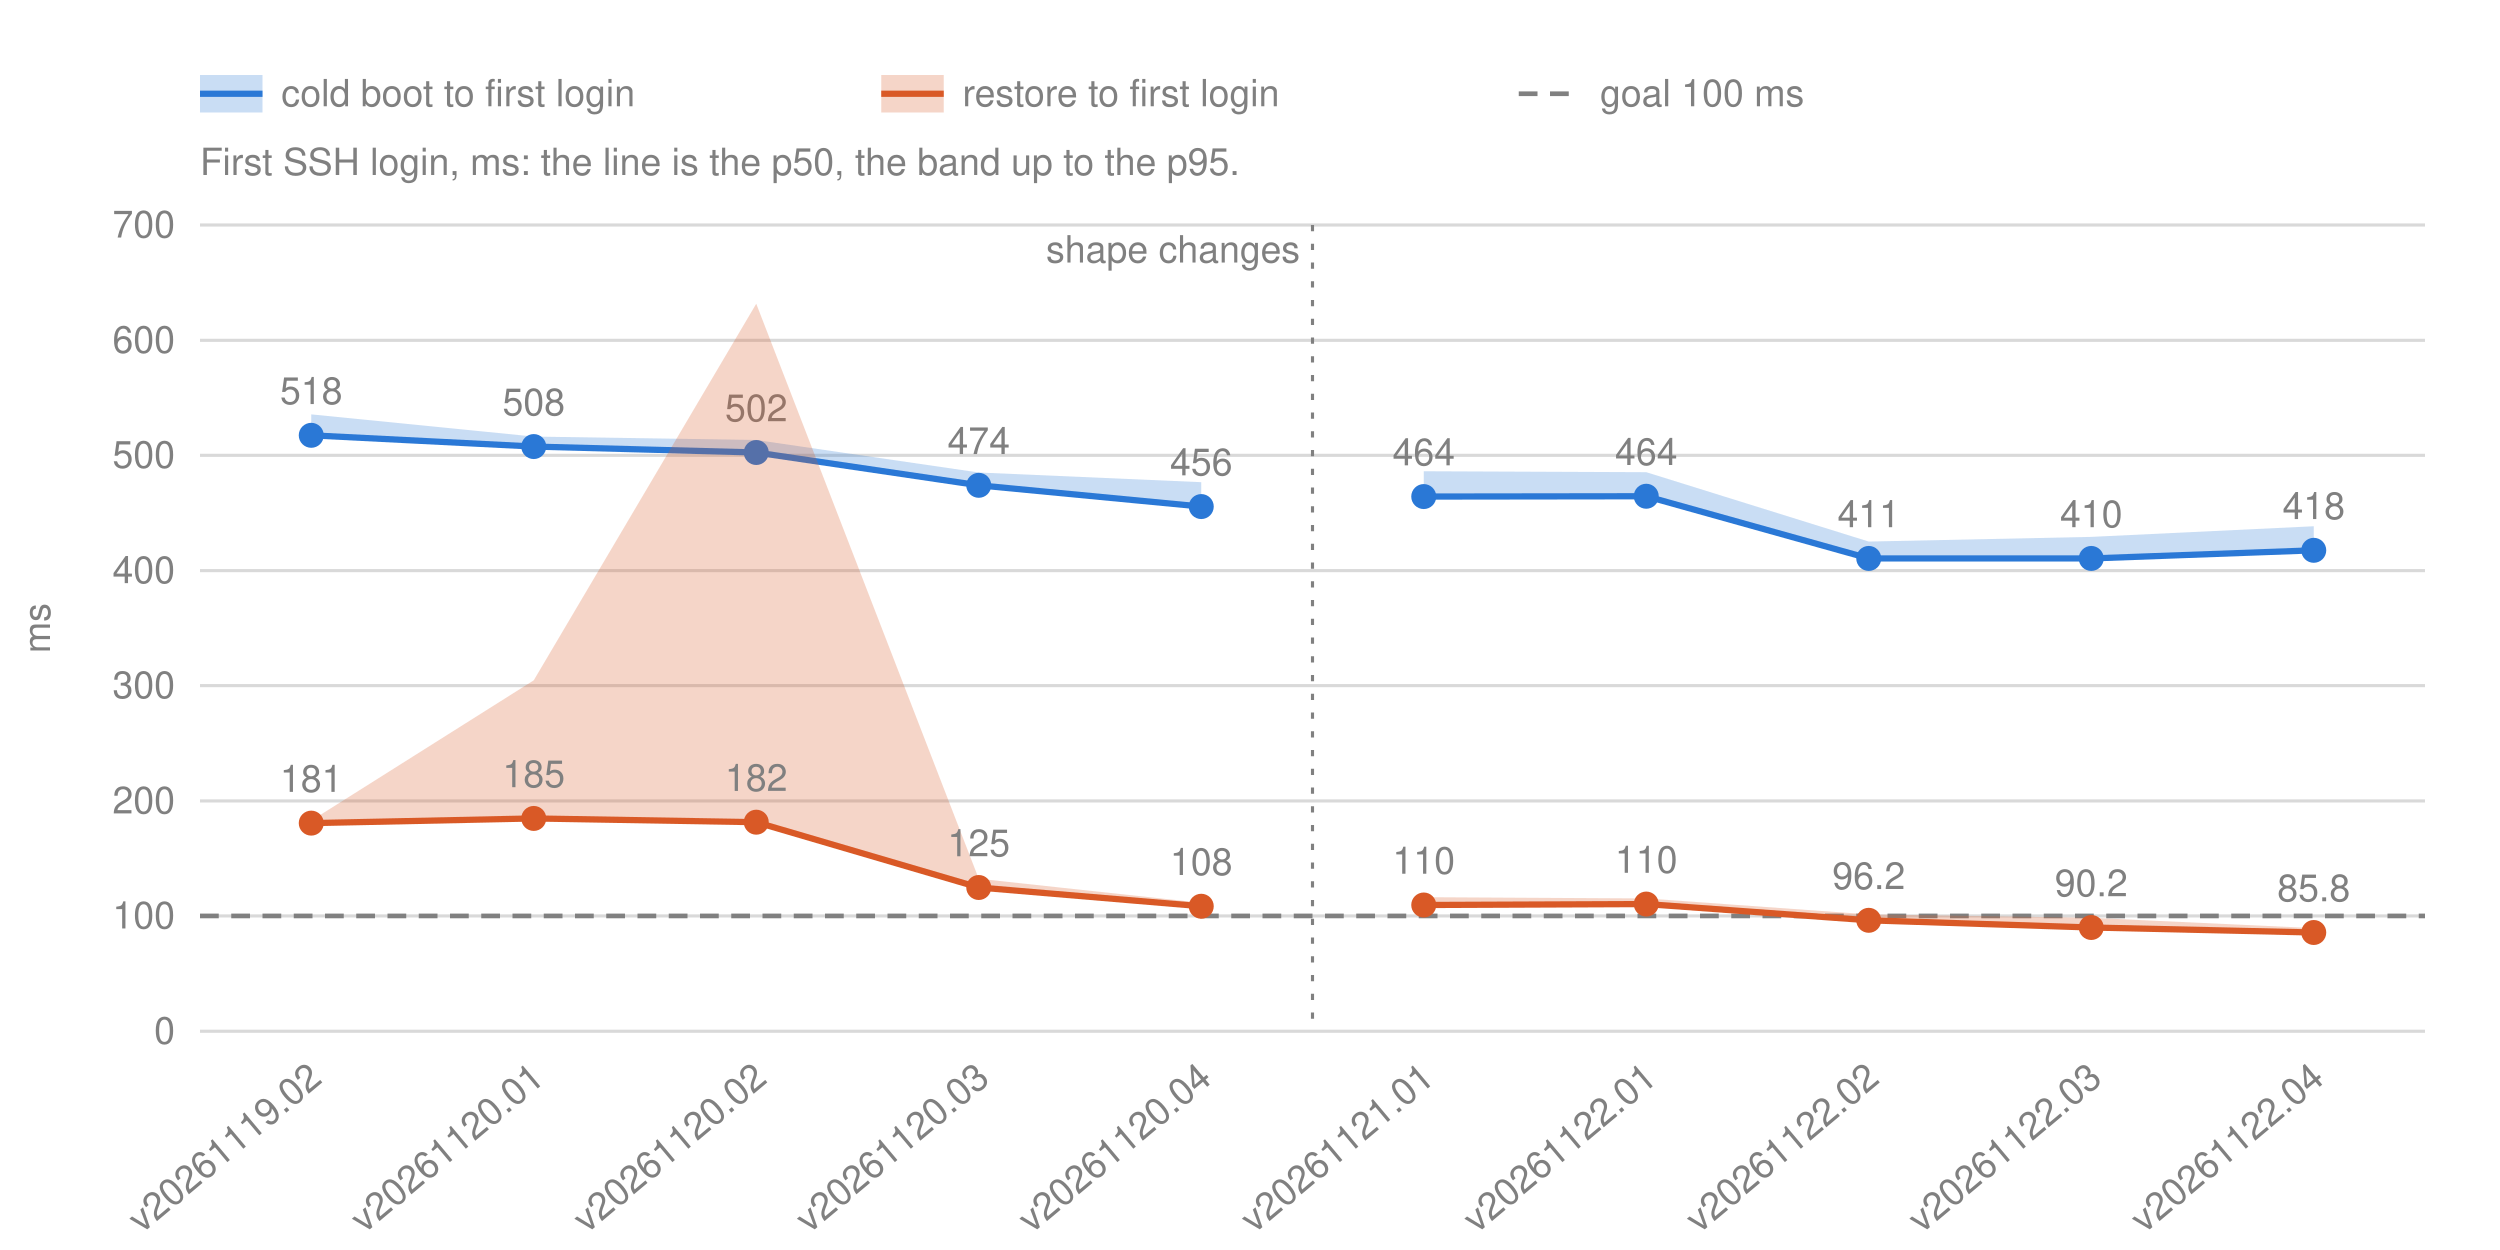
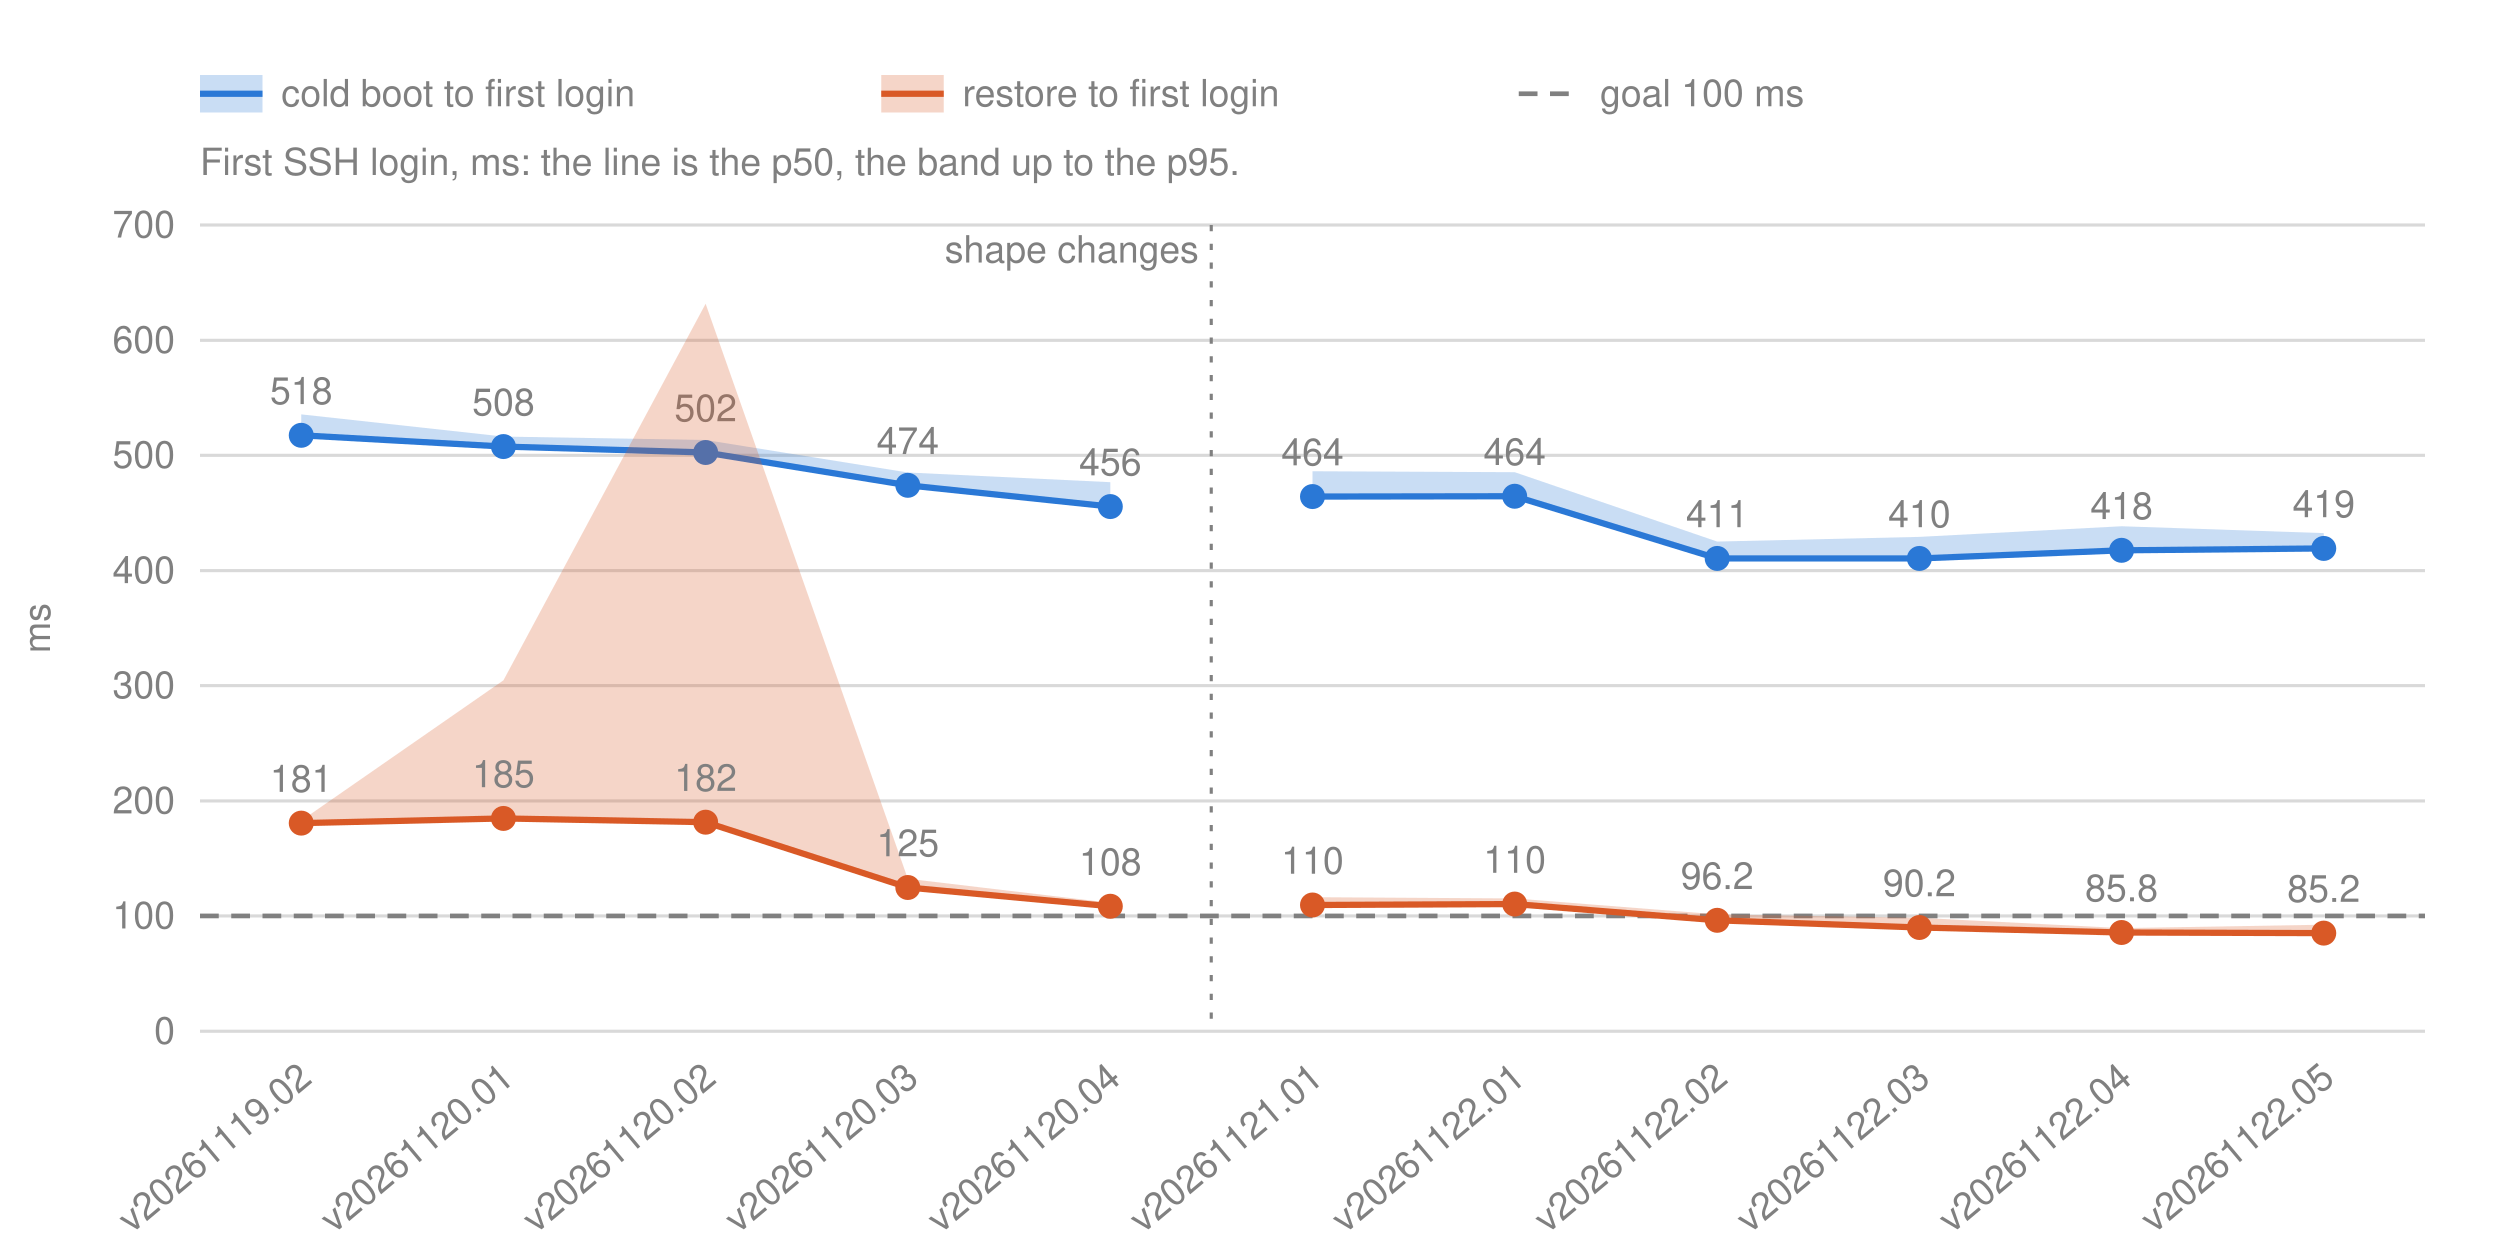
<svg xmlns="http://www.w3.org/2000/svg" width="800" height="400" viewBox="0 0 800 400" font-family="-apple-system, BlinkMacSystemFont, 'Segoe UI', Helvetica, Arial, sans-serif" font-size="12" fill="#808080">
  <line x1="64.0" y1="330.0" x2="776.0" y2="330.0" stroke="#808080" stroke-opacity="0.3" />
  <text x="56.0" y="334.0" text-anchor="end">0</text>
  <line x1="64.0" y1="293.1" x2="776.0" y2="293.1" stroke="#808080" stroke-opacity="0.3" />
  <text x="56.0" y="297.1" text-anchor="end">100</text>
  <line x1="64.0" y1="256.3" x2="776.0" y2="256.3" stroke="#808080" stroke-opacity="0.3" />
  <text x="56.0" y="260.3" text-anchor="end">200</text>
  <line x1="64.0" y1="219.4" x2="776.0" y2="219.4" stroke="#808080" stroke-opacity="0.3" />
  <text x="56.0" y="223.4" text-anchor="end">300</text>
  <line x1="64.0" y1="182.6" x2="776.0" y2="182.6" stroke="#808080" stroke-opacity="0.3" />
  <text x="56.0" y="186.6" text-anchor="end">400</text>
  <line x1="64.0" y1="145.7" x2="776.0" y2="145.7" stroke="#808080" stroke-opacity="0.3" />
  <text x="56.0" y="149.7" text-anchor="end">500</text>
  <line x1="64.0" y1="108.9" x2="776.0" y2="108.9" stroke="#808080" stroke-opacity="0.3" />
  <text x="56.0" y="112.9" text-anchor="end">600</text>
  <line x1="64.0" y1="72.0" x2="776.0" y2="72.0" stroke="#808080" stroke-opacity="0.3" />
  <text x="56.0" y="76.0" text-anchor="end">700</text>
  <text transform="translate(16 201.0) rotate(-90)" text-anchor="middle">ms</text>
-   <text transform="translate(103.6 346.0) rotate(-40)" text-anchor="end">v20261119.02</text>
-   <text transform="translate(174.8 346.0) rotate(-40)" text-anchor="end">v20261120.01</text>
-   <text transform="translate(246.0 346.0) rotate(-40)" text-anchor="end">v20261120.02</text>
-   <text transform="translate(317.2 346.0) rotate(-40)" text-anchor="end">v20261120.03</text>
-   <text transform="translate(388.4 346.0) rotate(-40)" text-anchor="end">v20261120.04</text>
-   <text transform="translate(459.6 346.0) rotate(-40)" text-anchor="end">v20261121.01</text>
-   <text transform="translate(530.8 346.0) rotate(-40)" text-anchor="end">v20261122.01</text>
-   <text transform="translate(602.0 346.0) rotate(-40)" text-anchor="end">v20261122.02</text>
-   <text transform="translate(673.2 346.0) rotate(-40)" text-anchor="end">v20261122.03</text>
-   <text transform="translate(744.4 346.0) rotate(-40)" text-anchor="end">v20261122.04</text>
+   <text transform="translate(100.4 346.0) rotate(-40)" text-anchor="end">v20261119.02</text>
+   <text transform="translate(165.1 346.0) rotate(-40)" text-anchor="end">v20261120.01</text>
+   <text transform="translate(229.8 346.0) rotate(-40)" text-anchor="end">v20261120.02</text>
+   <text transform="translate(294.5 346.0) rotate(-40)" text-anchor="end">v20261120.03</text>
+   <text transform="translate(359.3 346.0) rotate(-40)" text-anchor="end">v20261120.04</text>
+   <text transform="translate(424.0 346.0) rotate(-40)" text-anchor="end">v20261121.01</text>
+   <text transform="translate(488.7 346.0) rotate(-40)" text-anchor="end">v20261122.01</text>
+   <text transform="translate(553.5 346.0) rotate(-40)" text-anchor="end">v20261122.02</text>
+   <text transform="translate(618.2 346.0) rotate(-40)" text-anchor="end">v20261122.03</text>
+   <text transform="translate(682.9 346.0) rotate(-40)" text-anchor="end">v20261122.04</text>
+   <text transform="translate(747.6 346.0) rotate(-40)" text-anchor="end">v20261122.05</text>
  <g class="shape">
-     <line x1="420.0" y1="72.0" x2="420.0" y2="330.0" stroke="#808080" stroke-dasharray="2 4" />
-     <text x="416.0" y="84.0" text-anchor="end">shape changes</text>
+     <line x1="387.6" y1="72.0" x2="387.6" y2="330.0" stroke="#808080" stroke-dasharray="2 4" />
+     <text x="383.6" y="84.0" text-anchor="end">shape changes</text>
  </g>
  <line class="goal" x1="64.0" y1="293.1" x2="776.0" y2="293.1" stroke="#808080" stroke-width="1.5" stroke-dasharray="6 4" />
  <g class="run" data-number="cold">
-     <polygon class="band" points="99.6,132.6 170.8,139.7 242.0,140.8 313.2,151.2 384.4,154.3 384.4,162.1 313.2,155.3 242.0,144.8 170.8,142.9 99.6,139.3" fill="#2a78d6" fill-opacity="0.25" />
-     <polyline points="99.6,139.3 170.8,142.9 242.0,144.8 313.2,155.3 384.4,162.1" fill="none" stroke="#2a78d6" stroke-width="2" />
-     <circle cx="99.6" cy="139.3" r="4" fill="#2a78d6" stroke="#2a78d6" stroke-opacity="0" stroke-width="12" />
-     <text x="99.6" y="129.3" text-anchor="middle">518</text>
-     <circle cx="170.8" cy="142.9" r="4" fill="#2a78d6" stroke="#2a78d6" stroke-opacity="0" stroke-width="12" />
-     <text x="170.8" y="132.9" text-anchor="middle">508</text>
-     <circle cx="242.0" cy="144.8" r="4" fill="#2a78d6" stroke="#2a78d6" stroke-opacity="0" stroke-width="12" />
-     <text x="242.0" y="134.8" text-anchor="middle">502</text>
-     <circle cx="313.2" cy="155.3" r="4" fill="#2a78d6" stroke="#2a78d6" stroke-opacity="0" stroke-width="12" />
-     <text x="313.2" y="145.3" text-anchor="middle">474</text>
-     <circle cx="384.4" cy="162.1" r="4" fill="#2a78d6" stroke="#2a78d6" stroke-opacity="0" stroke-width="12" />
-     <text x="384.4" y="152.1" text-anchor="middle">456</text>
+     <polygon class="band" points="96.4,132.6 161.1,139.7 225.8,140.8 290.5,151.2 355.3,154.3 355.3,162.1 290.5,155.3 225.8,144.8 161.1,142.9 96.4,139.3" fill="#2a78d6" fill-opacity="0.25" />
+     <polyline points="96.4,139.3 161.1,142.9 225.8,144.8 290.5,155.3 355.3,162.1" fill="none" stroke="#2a78d6" stroke-width="2" />
+     <circle cx="96.4" cy="139.3" r="4" fill="#2a78d6" stroke="#2a78d6" stroke-opacity="0" stroke-width="12" />
+     <text x="96.4" y="129.3" text-anchor="middle">518</text>
+     <circle cx="161.1" cy="142.9" r="4" fill="#2a78d6" stroke="#2a78d6" stroke-opacity="0" stroke-width="12" />
+     <text x="161.1" y="132.9" text-anchor="middle">508</text>
+     <circle cx="225.8" cy="144.8" r="4" fill="#2a78d6" stroke="#2a78d6" stroke-opacity="0" stroke-width="12" />
+     <text x="225.8" y="134.8" text-anchor="middle">502</text>
+     <circle cx="290.5" cy="155.3" r="4" fill="#2a78d6" stroke="#2a78d6" stroke-opacity="0" stroke-width="12" />
+     <text x="290.5" y="145.3" text-anchor="middle">474</text>
+     <circle cx="355.3" cy="162.1" r="4" fill="#2a78d6" stroke="#2a78d6" stroke-opacity="0" stroke-width="12" />
+     <text x="355.3" y="152.1" text-anchor="middle">456</text>
  </g>
  <g class="run" data-number="cold">
-     <polygon class="band" points="455.6,150.8 526.8,151.1 598.0,173.3 669.2,171.8 740.4,168.4 740.4,176.1 669.2,178.7 598.0,178.7 526.8,158.8 455.6,158.9" fill="#2a78d6" fill-opacity="0.25" />
-     <polyline points="455.6,158.9 526.8,158.8 598.0,178.7 669.2,178.7 740.4,176.1" fill="none" stroke="#2a78d6" stroke-width="2" />
-     <circle cx="455.6" cy="158.9" r="4" fill="#2a78d6" stroke="#2a78d6" stroke-opacity="0" stroke-width="12" />
-     <text x="455.6" y="148.9" text-anchor="middle">464</text>
-     <circle cx="526.8" cy="158.8" r="4" fill="#2a78d6" stroke="#2a78d6" stroke-opacity="0" stroke-width="12" />
-     <text x="526.8" y="148.8" text-anchor="middle">464</text>
-     <circle cx="598.0" cy="178.7" r="4" fill="#2a78d6" stroke="#2a78d6" stroke-opacity="0" stroke-width="12" />
-     <text x="598.0" y="168.7" text-anchor="middle">411</text>
-     <circle cx="669.2" cy="178.7" r="4" fill="#2a78d6" stroke="#2a78d6" stroke-opacity="0" stroke-width="12" />
-     <text x="669.2" y="168.7" text-anchor="middle">410</text>
-     <circle cx="740.4" cy="176.1" r="4" fill="#2a78d6" stroke="#2a78d6" stroke-opacity="0" stroke-width="12" />
-     <text x="740.4" y="166.1" text-anchor="middle">418</text>
+     <polygon class="band" points="420.0,150.8 484.7,151.1 549.5,173.3 614.2,171.8 678.9,168.4 743.6,170.6 743.6,175.5 678.9,176.1 614.2,178.7 549.5,178.7 484.7,158.8 420.0,158.9" fill="#2a78d6" fill-opacity="0.25" />
+     <polyline points="420.0,158.9 484.7,158.8 549.5,178.7 614.2,178.7 678.9,176.1 743.6,175.5" fill="none" stroke="#2a78d6" stroke-width="2" />
+     <circle cx="420.0" cy="158.9" r="4" fill="#2a78d6" stroke="#2a78d6" stroke-opacity="0" stroke-width="12" />
+     <text x="420.0" y="148.9" text-anchor="middle">464</text>
+     <circle cx="484.7" cy="158.8" r="4" fill="#2a78d6" stroke="#2a78d6" stroke-opacity="0" stroke-width="12" />
+     <text x="484.7" y="148.8" text-anchor="middle">464</text>
+     <circle cx="549.5" cy="178.7" r="4" fill="#2a78d6" stroke="#2a78d6" stroke-opacity="0" stroke-width="12" />
+     <text x="549.5" y="168.7" text-anchor="middle">411</text>
+     <circle cx="614.2" cy="178.7" r="4" fill="#2a78d6" stroke="#2a78d6" stroke-opacity="0" stroke-width="12" />
+     <text x="614.2" y="168.7" text-anchor="middle">410</text>
+     <circle cx="678.9" cy="176.1" r="4" fill="#2a78d6" stroke="#2a78d6" stroke-opacity="0" stroke-width="12" />
+     <text x="678.9" y="166.1" text-anchor="middle">418</text>
+     <circle cx="743.6" cy="175.5" r="4" fill="#2a78d6" stroke="#2a78d6" stroke-opacity="0" stroke-width="12" />
+     <text x="743.6" y="165.5" text-anchor="middle">419</text>
  </g>
  <g class="run" data-number="restore">
-     <polygon class="band" points="99.6,262.6 170.8,217.7 242.0,97.2 313.2,281.2 384.4,288.9 384.4,290.0 313.2,284.0 242.0,263.1 170.8,261.9 99.6,263.4" fill="#d95926" fill-opacity="0.25" />
-     <polyline points="99.6,263.4 170.8,261.9 242.0,263.1 313.2,284.0 384.4,290.0" fill="none" stroke="#d95926" stroke-width="2" />
-     <circle cx="99.6" cy="263.4" r="4" fill="#d95926" stroke="#d95926" stroke-opacity="0" stroke-width="12" />
-     <text x="99.6" y="253.4" text-anchor="middle">181</text>
-     <circle cx="170.8" cy="261.9" r="4" fill="#d95926" stroke="#d95926" stroke-opacity="0" stroke-width="12" />
-     <text x="170.8" y="251.9" text-anchor="middle">185</text>
-     <circle cx="242.0" cy="263.1" r="4" fill="#d95926" stroke="#d95926" stroke-opacity="0" stroke-width="12" />
-     <text x="242.0" y="253.1" text-anchor="middle">182</text>
-     <circle cx="313.2" cy="284.0" r="4" fill="#d95926" stroke="#d95926" stroke-opacity="0" stroke-width="12" />
-     <text x="313.2" y="274.0" text-anchor="middle">125</text>
-     <circle cx="384.4" cy="290.0" r="4" fill="#d95926" stroke="#d95926" stroke-opacity="0" stroke-width="12" />
-     <text x="384.4" y="280.0" text-anchor="middle">108</text>
+     <polygon class="band" points="96.4,262.6 161.1,217.7 225.8,97.2 290.5,281.2 355.3,288.9 355.3,290.0 290.5,284.0 225.8,263.1 161.1,261.9 96.4,263.4" fill="#d95926" fill-opacity="0.25" />
+     <polyline points="96.4,263.4 161.1,261.9 225.8,263.1 290.5,284.0 355.3,290.0" fill="none" stroke="#d95926" stroke-width="2" />
+     <circle cx="96.4" cy="263.4" r="4" fill="#d95926" stroke="#d95926" stroke-opacity="0" stroke-width="12" />
+     <text x="96.4" y="253.4" text-anchor="middle">181</text>
+     <circle cx="161.1" cy="261.9" r="4" fill="#d95926" stroke="#d95926" stroke-opacity="0" stroke-width="12" />
+     <text x="161.1" y="251.9" text-anchor="middle">185</text>
+     <circle cx="225.8" cy="263.1" r="4" fill="#d95926" stroke="#d95926" stroke-opacity="0" stroke-width="12" />
+     <text x="225.8" y="253.1" text-anchor="middle">182</text>
+     <circle cx="290.5" cy="284.0" r="4" fill="#d95926" stroke="#d95926" stroke-opacity="0" stroke-width="12" />
+     <text x="290.5" y="274.0" text-anchor="middle">125</text>
+     <circle cx="355.3" cy="290.0" r="4" fill="#d95926" stroke="#d95926" stroke-opacity="0" stroke-width="12" />
+     <text x="355.3" y="280.0" text-anchor="middle">108</text>
  </g>
  <g class="run" data-number="restore">
-     <polygon class="band" points="455.6,287.1 526.8,287.5 598.0,292.6 669.2,293.7 740.4,297.0 740.4,298.4 669.2,296.8 598.0,294.5 526.8,289.3 455.6,289.6" fill="#d95926" fill-opacity="0.25" />
-     <polyline points="455.6,289.6 526.8,289.3 598.0,294.5 669.2,296.8 740.4,298.4" fill="none" stroke="#d95926" stroke-width="2" />
-     <circle cx="455.6" cy="289.6" r="4" fill="#d95926" stroke="#d95926" stroke-opacity="0" stroke-width="12" />
-     <text x="455.6" y="279.6" text-anchor="middle">110</text>
-     <circle cx="526.8" cy="289.3" r="4" fill="#d95926" stroke="#d95926" stroke-opacity="0" stroke-width="12" />
-     <text x="526.8" y="279.3" text-anchor="middle">110</text>
-     <circle cx="598.0" cy="294.5" r="4" fill="#d95926" stroke="#d95926" stroke-opacity="0" stroke-width="12" />
-     <text x="598.0" y="284.5" text-anchor="middle">96.2</text>
-     <circle cx="669.2" cy="296.8" r="4" fill="#d95926" stroke="#d95926" stroke-opacity="0" stroke-width="12" />
-     <text x="669.2" y="286.8" text-anchor="middle">90.2</text>
-     <circle cx="740.4" cy="298.4" r="4" fill="#d95926" stroke="#d95926" stroke-opacity="0" stroke-width="12" />
-     <text x="740.4" y="288.4" text-anchor="middle">85.8</text>
+     <polygon class="band" points="420.0,287.1 484.7,287.5 549.5,292.6 614.2,293.7 678.9,297.0 743.6,295.9 743.6,298.6 678.9,298.4 614.2,296.8 549.5,294.5 484.7,289.3 420.0,289.6" fill="#d95926" fill-opacity="0.25" />
+     <polyline points="420.0,289.6 484.7,289.3 549.5,294.5 614.2,296.8 678.9,298.4 743.6,298.6" fill="none" stroke="#d95926" stroke-width="2" />
+     <circle cx="420.0" cy="289.6" r="4" fill="#d95926" stroke="#d95926" stroke-opacity="0" stroke-width="12" />
+     <text x="420.0" y="279.6" text-anchor="middle">110</text>
+     <circle cx="484.7" cy="289.3" r="4" fill="#d95926" stroke="#d95926" stroke-opacity="0" stroke-width="12" />
+     <text x="484.7" y="279.3" text-anchor="middle">110</text>
+     <circle cx="549.5" cy="294.5" r="4" fill="#d95926" stroke="#d95926" stroke-opacity="0" stroke-width="12" />
+     <text x="549.5" y="284.5" text-anchor="middle">96.2</text>
+     <circle cx="614.2" cy="296.8" r="4" fill="#d95926" stroke="#d95926" stroke-opacity="0" stroke-width="12" />
+     <text x="614.2" y="286.8" text-anchor="middle">90.2</text>
+     <circle cx="678.9" cy="298.4" r="4" fill="#d95926" stroke="#d95926" stroke-opacity="0" stroke-width="12" />
+     <text x="678.9" y="288.4" text-anchor="middle">85.8</text>
+     <circle cx="743.6" cy="298.6" r="4" fill="#d95926" stroke="#d95926" stroke-opacity="0" stroke-width="12" />
+     <text x="743.6" y="288.6" text-anchor="middle">85.2</text>
  </g>
  <rect x="64.0" y="24" width="20" height="12" fill="#2a78d6" fill-opacity="0.25" />
  <line x1="64.0" y1="30" x2="84.0" y2="30" stroke="#2a78d6" stroke-width="2" />
  <text x="90.0" y="34">cold boot to first login</text>
  <rect x="282.0" y="24" width="20" height="12" fill="#d95926" fill-opacity="0.25" />
  <line x1="282.0" y1="30" x2="302.0" y2="30" stroke="#d95926" stroke-width="2" />
  <text x="308.0" y="34">restore to first login</text>
  <line x1="486.0" y1="30" x2="506.0" y2="30" stroke="#808080" stroke-width="1.5" stroke-dasharray="6 4" />
  <text x="512.0" y="34">goal 100 ms</text>
  <text x="64.0" y="56">First SSH login, ms: the line is the p50, the band up to the p95.</text>
</svg>
